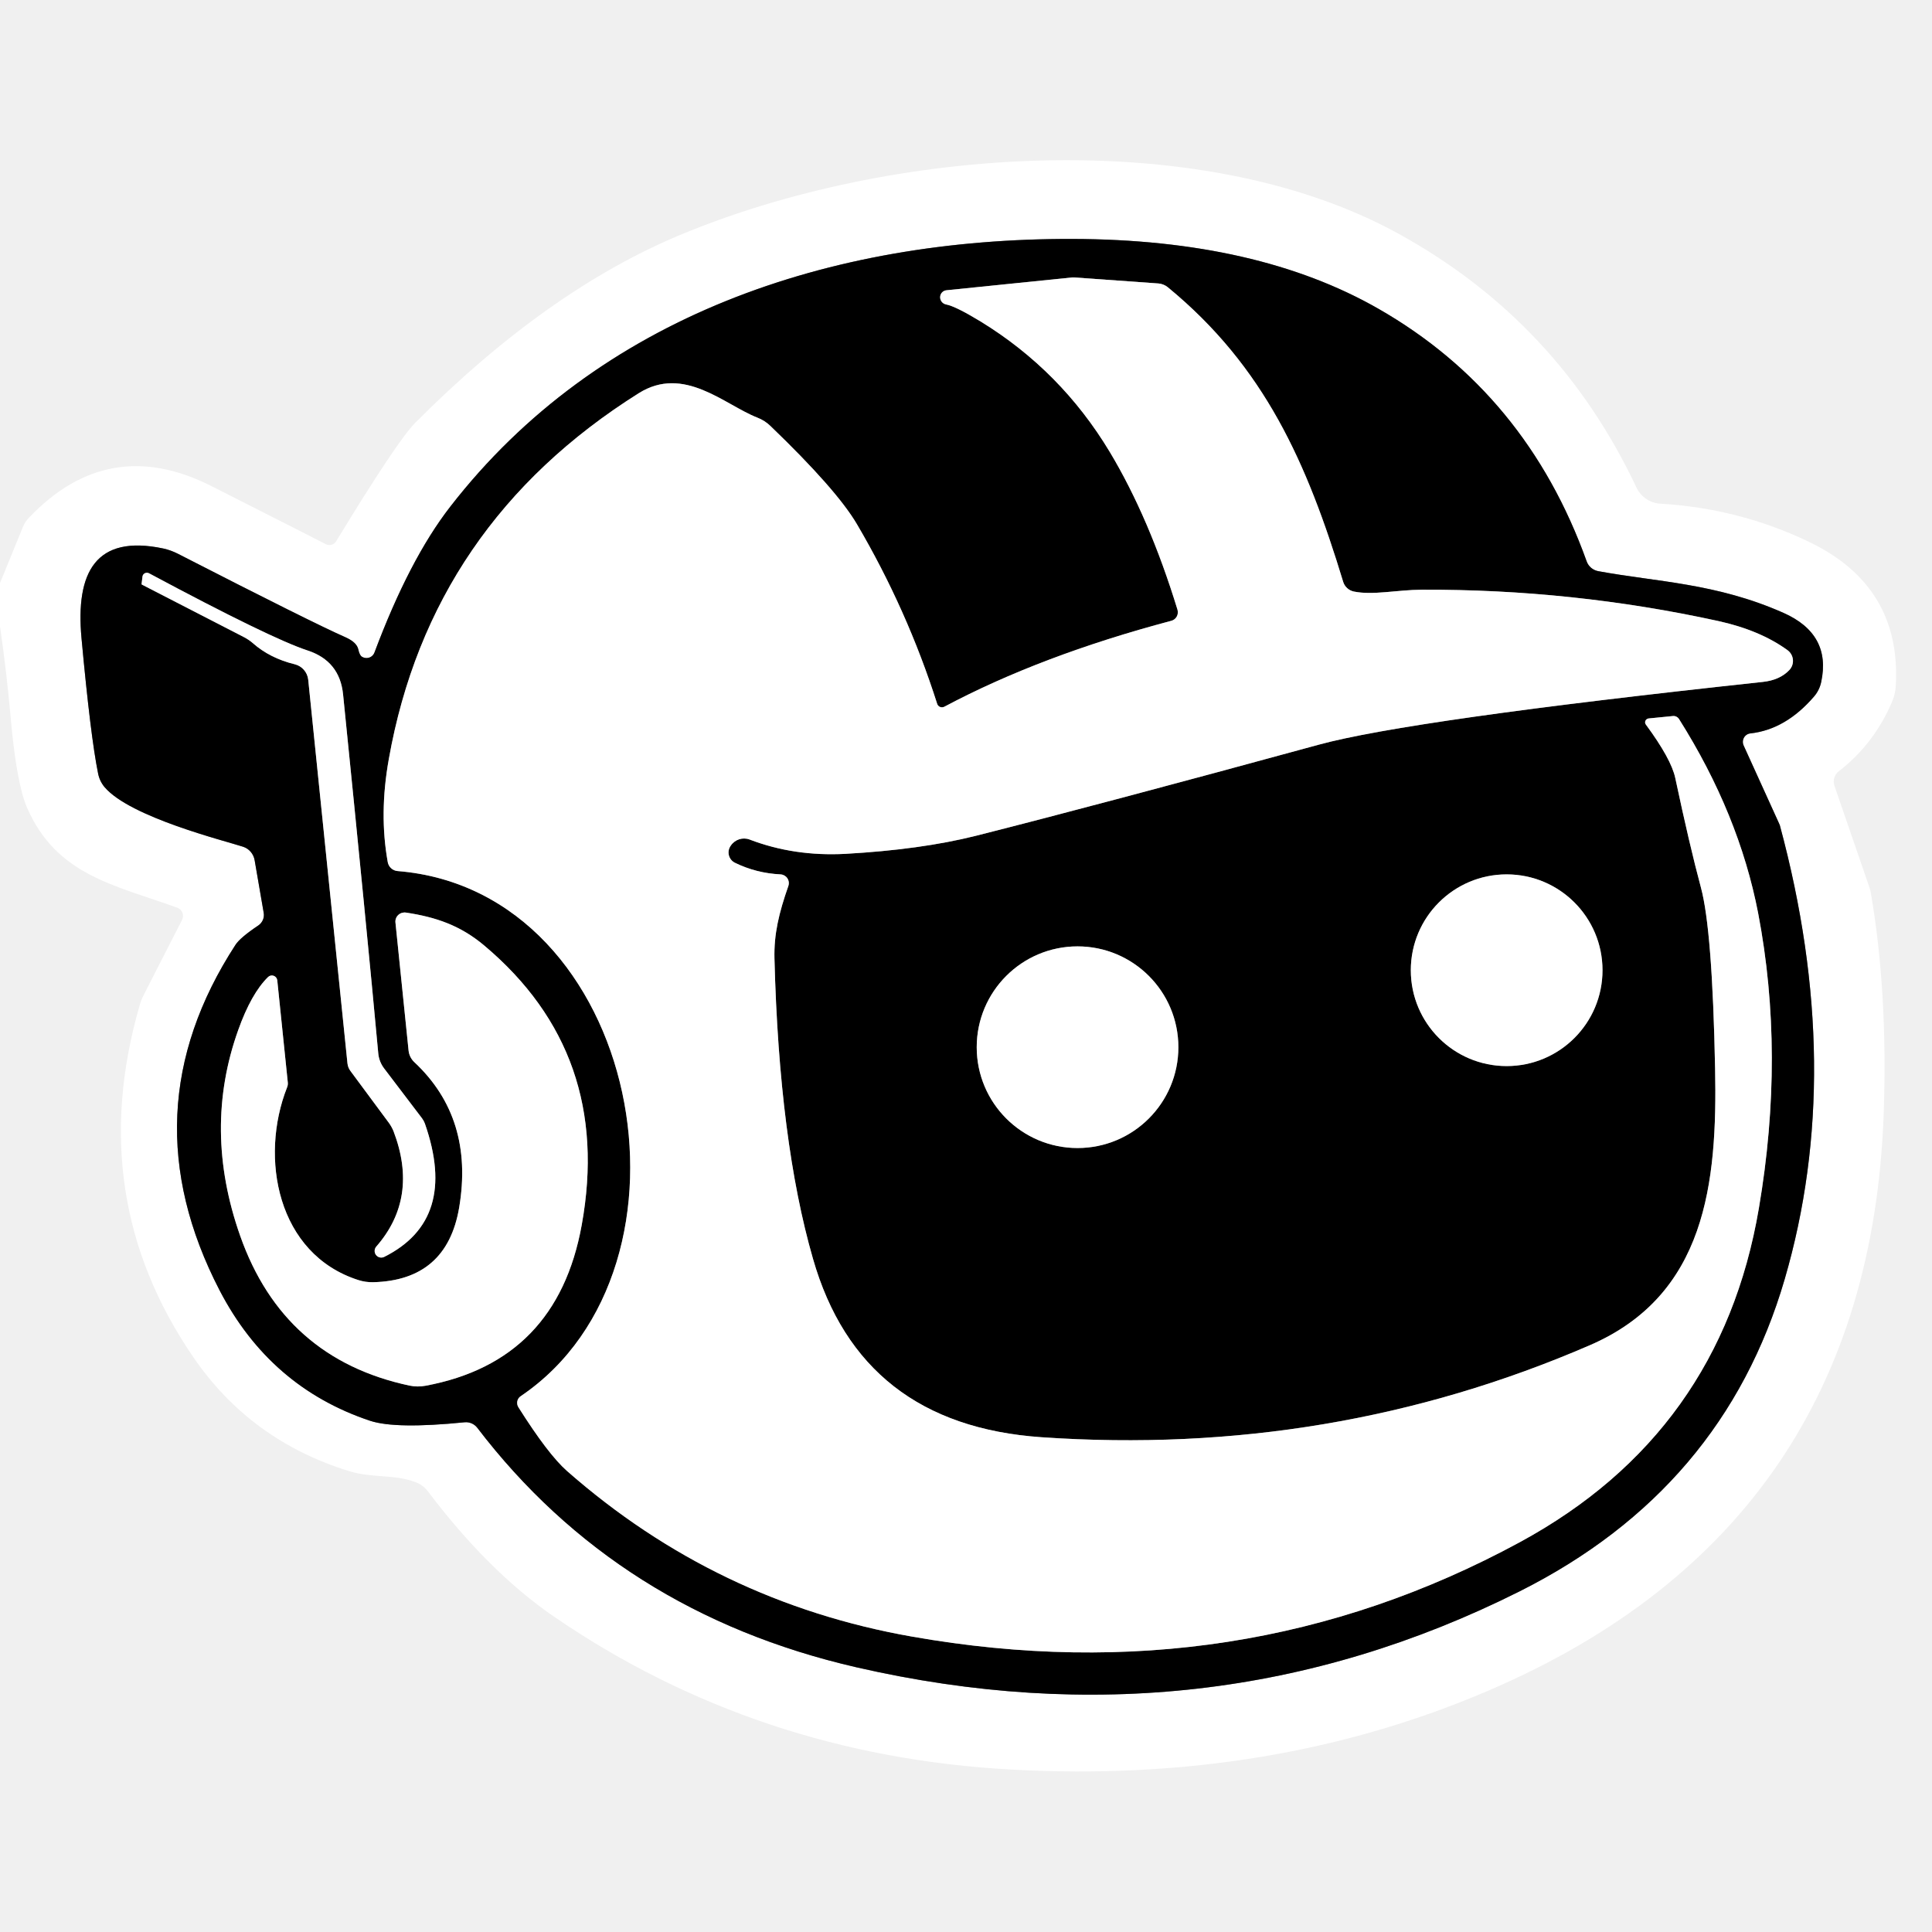
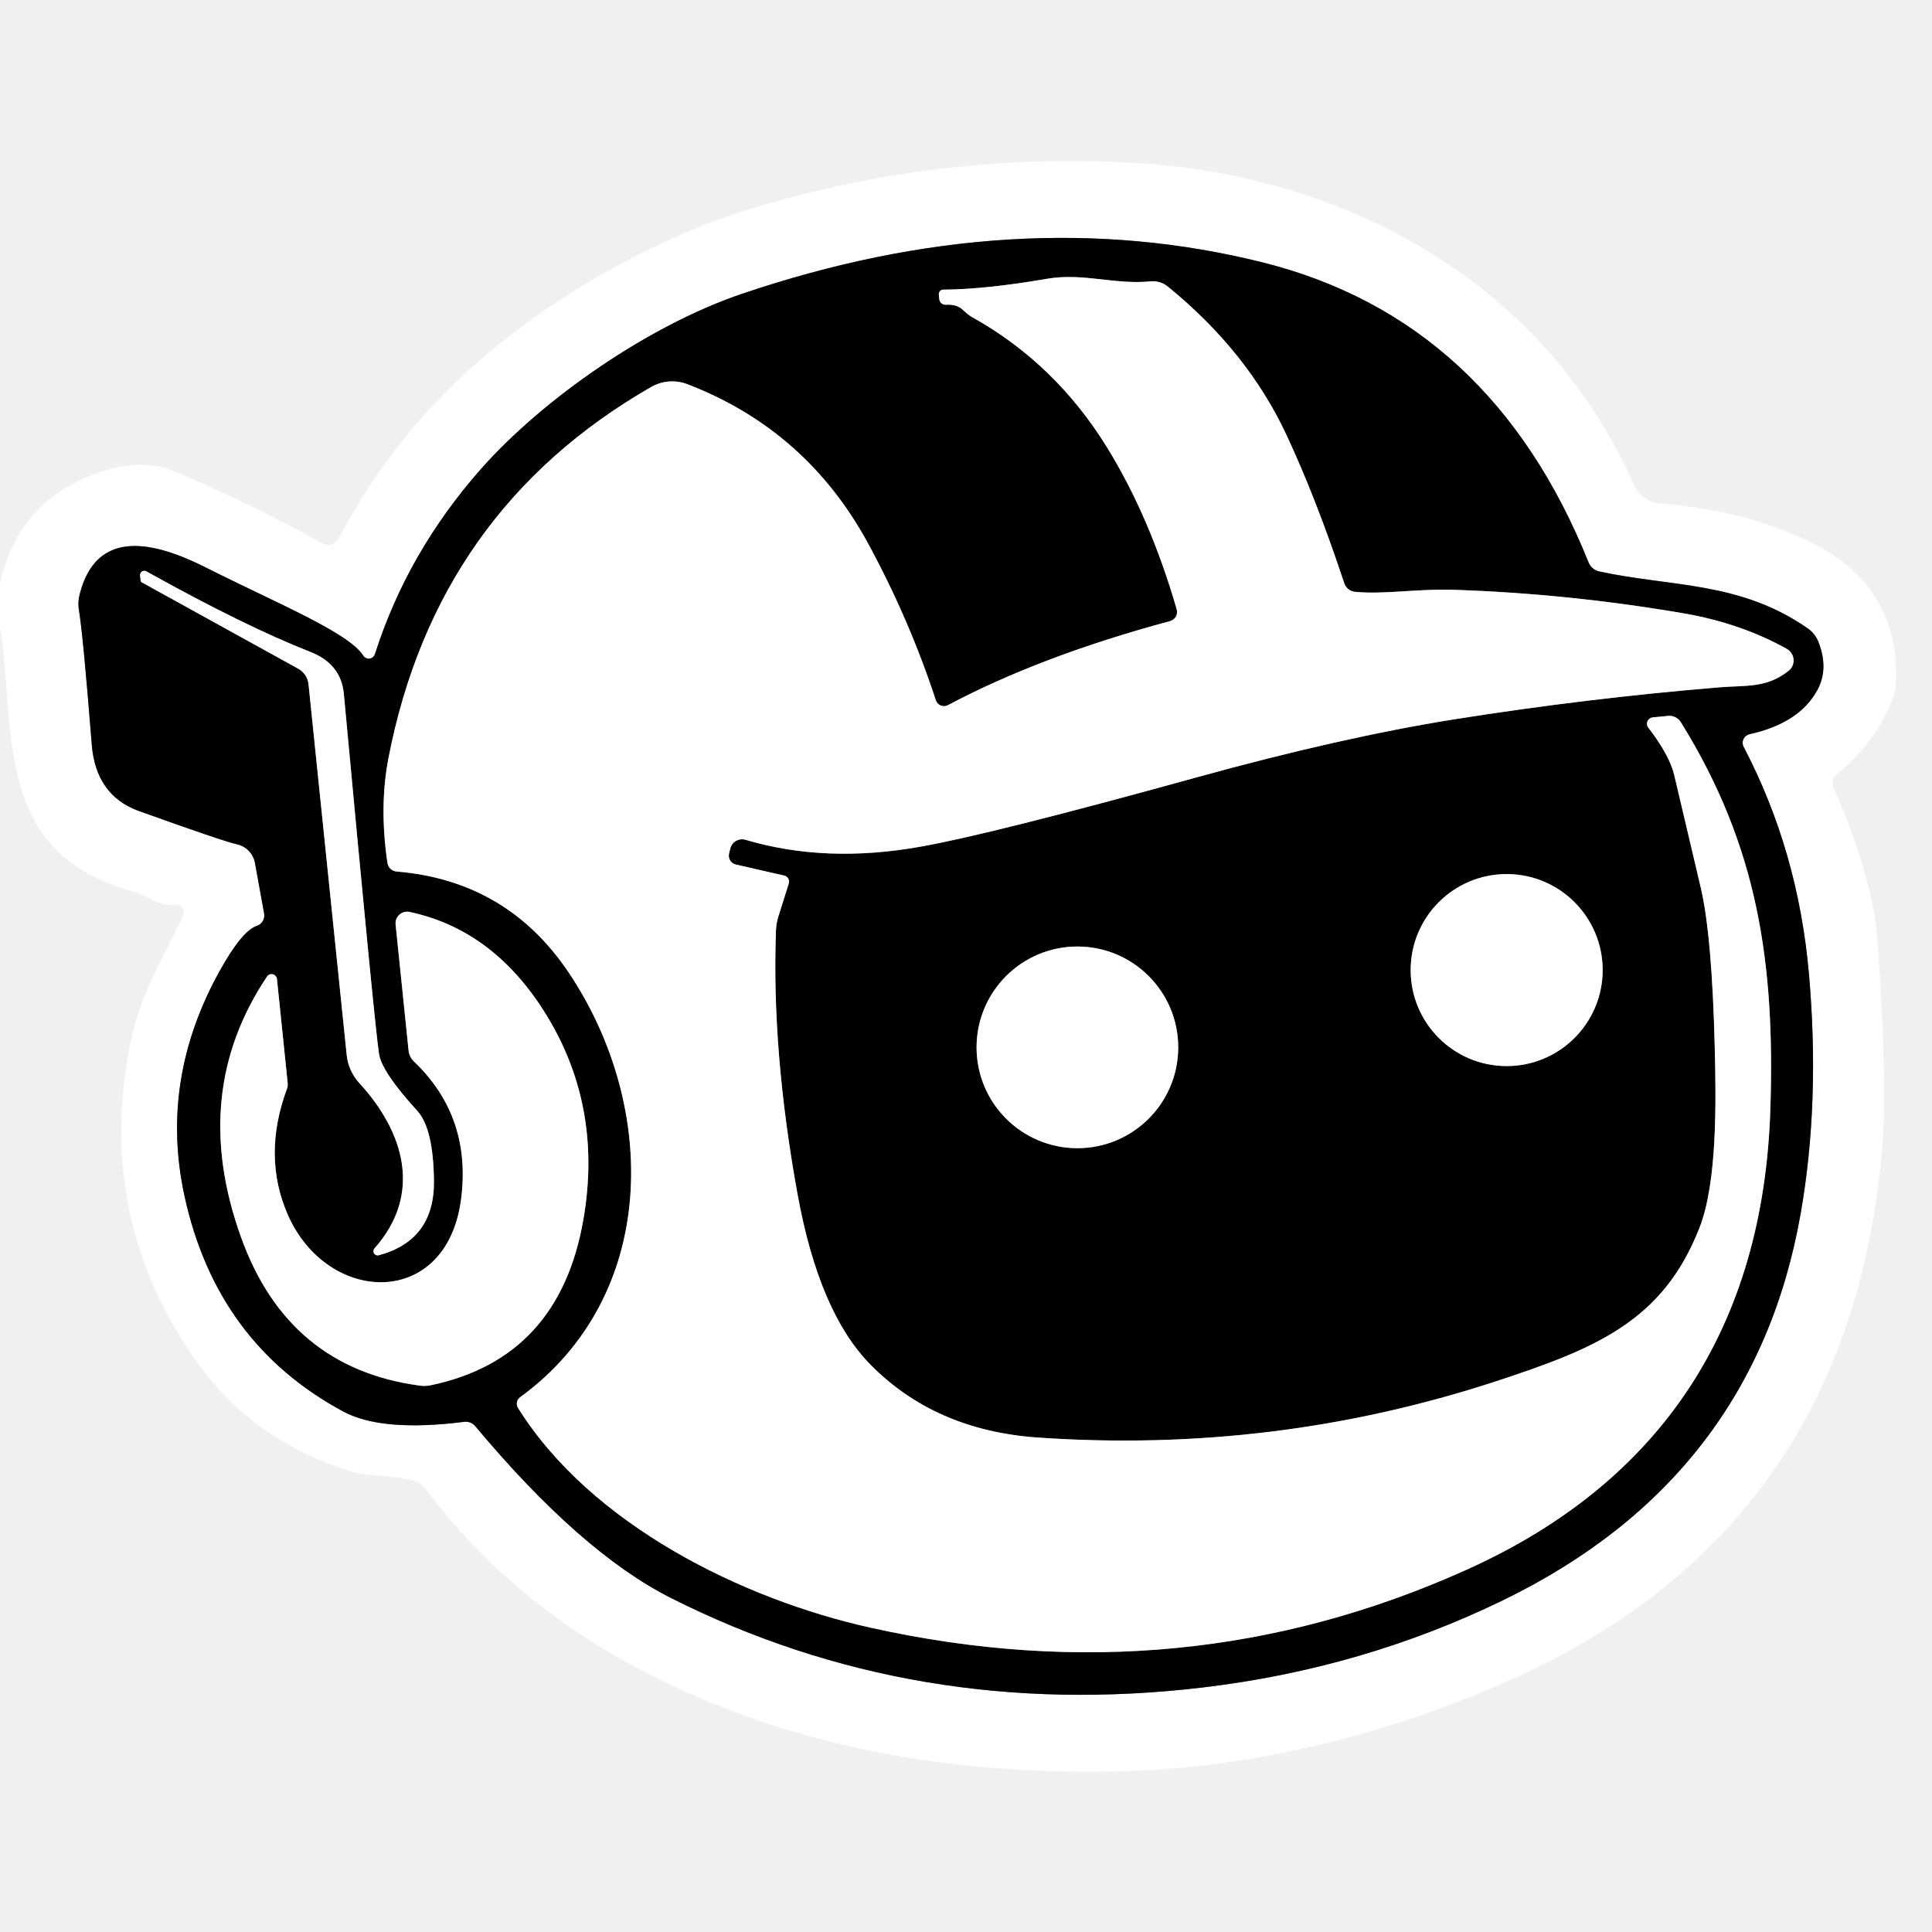
<svg xmlns="http://www.w3.org/2000/svg" version="1.1" viewBox="0.00 0.00 128.00 128.00" width="128" height="128">
  <g stroke-width="2.00" fill="none" stroke-linecap="butt">
-     <path stroke="#808080" vector-effect="non-scaling-stroke" d="   M 115.97 48.59   Q 118.31 48.33 120.19 46.14   A 2.14 2.12 -19.1 0 0 120.66 45.18   Q 121.34 42.01 118.15 40.60   C 113.70 38.63 109.79 38.56 105.88 37.84   A 1.01 1.00 -4.0 0 1 105.12 37.19   Q 101.13 26.07 91.33 20.46   Q 83.30 15.86 71.04 15.83   C 54.99 15.79 39.63 20.93 29.83 33.57   Q 27.12 37.06 24.81 43.23   A 0.57 0.56 24.0 0 1 24.01 43.53   Q 23.82 43.43 23.74 43.03   Q 23.64 42.56 22.91 42.23   Q 20.72 41.27 11.79 36.69   A 4.25 3.77 61.4 0 0 10.82 36.34   C 6.33 35.39 5.00 37.93 5.40 42.28   Q 6.00 48.79 6.50 51.25   A 2.02 1.95 -71.5 0 0 6.93 52.15   C 8.63 54.15 14.89 55.70 16.11 56.10   A 1.15 1.12 -86.3 0 1 16.87 56.99   L 17.47 60.47   A 0.84 0.83 -22.8 0 1 17.12 61.31   Q 15.91 62.12 15.60 62.60   Q 8.42 73.65 14.55 85.49   Q 17.89 91.92 24.52 94.13   Q 26.22 94.69 30.78 94.23   A 0.95 0.94 -22.1 0 1 31.61 94.58   Q 40.96 106.83 56.73 110.46   Q 79.99 115.80 100.66 105.44   Q 114.18 98.66 118.24 84.75   Q 122.29 70.87 117.92 54.68   A 1.00 0.66 33.7 0 0 117.87 54.56   L 115.52 49.39   A 0.57 0.56 74.7 0 1 115.97 48.59" />
-     <path stroke="#808080" vector-effect="non-scaling-stroke" d="   M 109.04 48.00   Q 110.72 50.28 110.99 51.54   Q 111.94 56.01 112.69 58.80   Q 113.45 61.60 113.63 70.82   C 113.78 78.39 113.03 85.80 105.32 89.13   Q 88.19 96.54 69.00 95.22   Q 57.01 94.39 53.86 83.39   Q 51.62 75.62 51.31 63.50   C 51.27 61.88 51.61 60.47 52.23 58.70   A 0.58 0.58 0.0 0 0 51.71 57.93   Q 50.10 57.85 48.69 57.16   A 0.76 0.76 0.0 0 1 48.40 56.05   L 48.42 56.02   A 1.06 1.05 -62.4 0 1 49.66 55.62   Q 52.61 56.75 56.01 56.57   Q 60.99 56.29 64.63 55.38   Q 72.97 53.27 87.36 49.34   Q 93.36 47.70 116.78 45.18   Q 117.92 45.06 118.55 44.39   A 0.88 0.88 0.0 0 0 118.42 43.07   Q 116.60 41.75 113.82 41.14   Q 104.16 39.03 94.20 39.07   C 92.54 39.08 90.97 39.45 89.69 39.19   A 0.95 0.93 -2.0 0 1 88.99 38.55   C 86.59 30.66 83.79 24.31 77.37 19.03   A 1.14 1.13 -22.6 0 0 76.75 18.78   L 71.15 18.38   Q 71.10 18.38 71.05 18.38   L 62.71 19.23   A 0.48 0.47 46.9 0 0 62.68 20.17   Q 63.31 20.29 64.97 21.30   Q 70.29 24.56 73.53 29.95   Q 76.15 34.32 78.01 40.39   A 0.59 0.58 74.4 0 1 77.60 41.13   Q 68.94 43.43 62.57 46.82   A 0.34 0.33 -22.8 0 1 62.09 46.63   Q 60.10 40.39 56.78 34.74   Q 55.43 32.44 51.04 28.22   A 2.61 2.50 -11.1 0 0 50.18 27.67   C 48.00 26.82 45.32 24.17 42.32 26.05   Q 28.52 34.73 25.76 50.29   Q 25.11 53.91 25.69 57.12   A 0.72 0.72 0.0 0 0 26.35 57.71   C 42.45 59.02 47.19 83.91 34.50 92.50   A 0.54 0.53 56.9 0 0 34.35 93.24   Q 36.32 96.36 37.57 97.46   Q 47.46 106.15 60.43 108.43   Q 82.12 112.25 100.70 102.17   Q 114.00 94.95 116.53 80.05   Q 118.27 69.83 116.48 60.49   Q 115.21 53.93 111.24 47.64   A 0.44 0.42 69.5 0 0 110.83 47.44   L 109.22 47.60   A 0.26 0.25 -21.3 0 0 109.04 48.00" />
-     <path stroke="#808080" vector-effect="non-scaling-stroke" d="   M 9.38 38.69   A 0.05 0.03 -80.8 0 0 9.40 38.73   L 16.16 42.21   A 3.16 2.94 76.8 0 1 16.74 42.60   Q 17.88 43.61 19.53 44.01   A 1.18 1.18 0.0 0 1 20.42 45.03   L 23.02 70.45   A 1.01 1.01 0.0 0 0 23.23 70.97   L 25.77 74.40   A 2.77 2.55 -76.4 0 1 26.07 74.94   Q 27.76 79.36 24.92 82.60   A 0.44 0.44 0.0 0 0 25.44 83.28   Q 30.38 80.82 28.15 74.44   A 1.40 1.34 -74.7 0 0 27.96 74.09   L 25.46 70.80   A 1.94 1.93 -66.6 0 1 25.06 69.78   Q 24.31 61.61 22.73 46.01   Q 22.51 43.80 20.39 43.10   Q 17.94 42.30 9.87 37.98   A 0.30 0.29 17.4 0 0 9.44 38.20   L 9.38 38.69" />
-     <path stroke="#808080" vector-effect="non-scaling-stroke" d="   M 106.17 64.28   A 6.35 6.35 0.0 0 0 99.82 57.93   A 6.35 6.35 0.0 0 0 93.47 64.28   A 6.35 6.35 0.0 0 0 99.82 70.63   A 6.35 6.35 0.0 0 0 106.17 64.28" />
-     <path stroke="#808080" vector-effect="non-scaling-stroke" d="   M 17.76 64.73   Q 16.64 65.83 15.78 68.25   Q 13.43 74.83 15.91 81.87   Q 18.78 90.02 27.13 91.80   A 2.74 2.71 45.3 0 0 28.19 91.81   Q 36.91 90.19 38.54 81.16   Q 40.60 69.81 32.09 62.65   C 30.50 61.31 28.88 60.76 26.89 60.46   A 0.61 0.60 1.1 0 0 26.20 61.12   L 27.07 69.61   A 1.23 1.23 0.0 0 0 27.45 70.37   Q 31.42 74.08 30.42 80.01   Q 29.60 84.83 24.72 84.95   A 3.05 2.93 -35.6 0 1 23.75 84.81   C 18.36 83.09 17.18 76.70 19.02 72.04   A 0.69 0.62 57.7 0 0 19.07 71.74   L 18.37 64.95   A 0.36 0.36 0.0 0 0 17.76 64.73" />
-     <path stroke="#808080" vector-effect="non-scaling-stroke" d="   M 78.07 69.38   A 6.68 6.68 0.0 0 0 71.39 62.70   A 6.68 6.68 0.0 0 0 64.71 69.38   A 6.68 6.68 0.0 0 0 71.39 76.06   A 6.68 6.68 0.0 0 0 78.07 69.38" />
+     <path stroke="#808080" vector-effect="non-scaling-stroke" d="   M 24.07 43.44   C 23.09 41.90 18.31 39.96 13.62 37.59   C 10.22 35.88 6.40 34.96 5.28 39.37   A 2.56 2.45 -43.6 0 0 5.23 40.43   Q 5.50 42.01 6.08 49.33   Q 6.35 52.70 9.20 53.73   Q 14.74 55.72 15.71 55.94   A 1.55 1.54 -89.2 0 1 16.89 57.16   L 17.50 60.52   A 0.73 0.72 76.8 0 1 16.99 61.35   Q 16.01 61.71 14.57 64.30   Q 10.55 71.52 12.22 79.22   Q 14.34 89.00 22.75 93.52   Q 25.31 94.89 30.75 94.20   A 0.82 0.82 0.0 0 1 31.49 94.49   Q 38.49 102.86 44.45 105.87   Q 60.69 114.05 79.68 111.80   Q 90.29 110.54 99.60 106.01   Q 116.23 97.92 119.30 80.39   Q 120.59 73.02 119.85 64.56   Q 119.14 56.39 115.52 49.48   A 0.59 0.58 -20.0 0 1 115.92 48.64   Q 119.19 47.91 120.38 45.76   Q 121.18 44.34 120.48 42.54   A 2.00 1.96 7.2 0 0 119.75 41.62   C 115.26 38.50 110.69 38.89 105.95 37.86   A 1.00 0.98 84.6 0 1 105.25 37.27   Q 98.79 21.18 83.67 17.39   Q 67.33 13.30 49.12 19.48   C 43.02 21.55 36.00 26.39 31.85 31.09   Q 26.99 36.60 24.84 43.34   A 0.43 0.43 0.0 0 1 24.07 43.44" />
+     <path stroke="#808080" vector-effect="non-scaling-stroke" d="   M 51.96 58.01   L 48.76 57.28   A 0.60 0.60 0.0 0 1 48.30 56.56   L 48.38 56.23   A 0.81 0.80 14.8 0 1 49.40 55.64   Q 54.72 57.22 61.01 56.09   Q 65.69 55.26 79.25 51.51   Q 88.87 48.85 96.39 47.65   Q 105.17 46.26 113.87 45.54   C 115.60 45.39 117.03 45.62 118.50 44.44   A 0.88 0.87 40.4 0 0 118.38 42.99   Q 115.33 41.29 111.57 40.64   Q 104.00 39.34 96.44 39.08   C 93.86 38.99 91.72 39.40 89.78 39.21   A 0.84 0.83 -6.3 0 1 89.06 38.64   Q 87.19 33.00 85.21 28.77   Q 82.62 23.25 77.35 18.97   A 1.55 1.54 61.3 0 0 76.24 18.64   C 73.89 18.88 71.76 18.06 69.37 18.47   Q 65.32 19.17 62.49 19.19   A 0.30 0.29 87.3 0 0 62.20 19.52   L 62.23 19.82   A 0.41 0.41 0.0 0 0 62.66 20.19   Q 63.37 20.15 63.76 20.50   Q 64.17 20.88 64.37 20.99   Q 69.91 24.07 73.35 29.65   Q 76.19 34.26 77.96 40.37   A 0.63 0.62 -15.9 0 1 77.52 41.15   Q 68.94 43.46 62.80 46.72   A 0.57 0.56 67.1 0 1 62.00 46.39   Q 60.24 41.03 57.51 36.00   Q 53.42 28.48 45.53 25.45   A 2.80 2.80 0.0 0 0 43.14 25.64   Q 28.90 33.82 25.73 50.26   Q 25.12 53.46 25.67 57.17   A 0.67 0.66 -1.6 0 0 26.28 57.74   Q 33.62 58.35 37.71 64.48   C 43.61 73.32 43.67 85.86 34.46 92.57   A 0.53 0.53 0.0 0 0 34.32 93.28   C 39.16 101.01 49.16 105.95 57.69 107.84   Q 78.40 112.45 97.16 104.00   C 110.19 98.14 116.83 87.79 117.29 73.50   C 117.60 63.90 116.50 56.12 111.36 47.85   A 0.90 0.88 70.6 0 0 110.51 47.43   L 109.49 47.53   A 0.42 0.42 0.0 0 0 109.20 48.20   Q 110.60 50.02 110.92 51.34   Q 111.78 54.99 112.68 58.81   Q 113.43 62.01 113.61 69.51   C 113.69 72.90 113.79 78.31 112.59 81.36   C 110.17 87.52 105.77 89.33 99.13 91.51   Q 84.42 96.33 68.74 95.24   Q 61.92 94.76 57.63 90.37   Q 54.27 86.93 52.85 79.18   Q 51.11 69.63 51.41 61.63   A 3.61 3.57 55.0 0 1 51.56 60.75   L 52.26 58.53   A 0.41 0.41 0.0 0 0 51.96 58.01" />
+     <path stroke="#808080" vector-effect="non-scaling-stroke" d="   M 25.11 83.16   Q 28.80 82.16 28.75 78.22   Q 28.71 74.77 27.65 73.60   Q 25.29 71.02 25.11 69.82   Q 24.81 67.83 22.78 45.97   Q 22.60 43.99 20.56 43.19   Q 16.20 41.48 9.69 37.85   A 0.28 0.28 0.0 0 0 9.28 38.12   L 9.32 38.48   A 0.14 0.13 -81.8 0 0 9.39 38.58   L 19.77 44.31   A 1.34 1.32 12.0 0 1 20.44 45.33   L 22.97 69.90   A 3.25 3.24 21.0 0 0 23.80 71.75   C 26.76 74.97 28.02 79.08 24.82 82.70   A 0.28 0.28 0.0 0 0 25.11 83.16" />
+     <path stroke="#808080" vector-effect="non-scaling-stroke" d="   M 106.18 64.27   A 6.36 6.36 0.0 0 0 99.82 57.91   A 6.36 6.36 0.0 0 0 93.46 64.27   A 6.36 6.36 0.0 0 0 99.82 70.63   A 6.36 6.36 0.0 0 0 106.18 64.27" />
+     <path stroke="#808080" vector-effect="non-scaling-stroke" d="   M 17.69 64.70   Q 12.53 72.41 15.97 81.97   Q 19.08 90.63 27.81 91.80   A 2.18 2.07 41.8 0 0 28.52 91.78   Q 37.08 90.00 38.66 80.74   Q 39.97 73.08 35.95 66.85   Q 32.54 61.57 27.14 60.42   A 0.77 0.77 0.0 0 0 26.21 61.25   L 27.07 69.61   A 1.19 1.17 -71.9 0 0 27.42 70.32   Q 31.28 74.00 30.54 79.51   C 29.56 86.73 21.72 86.46 19.08 80.51   Q 17.36 76.61 19.01 72.14   A 0.89 0.78 -41.3 0 0 19.06 71.76   L 18.35 64.87   A 0.36 0.36 0.0 0 0 17.69 64.70" />
+     <path stroke="#808080" vector-effect="non-scaling-stroke" d="   M 78.06 69.39   A 6.68 6.68 0.0 0 0 71.38 62.71   A 6.68 6.68 0.0 0 0 64.70 69.39   A 6.68 6.68 0.0 0 0 71.38 76.07   A 6.68 6.68 0.0 0 0 78.06 69.39" />
  </g>
-   <path fill="#ffffff" d="   M 0.00 41.49   L 0.00 38.63   L 1.51 34.93   A 1.94 1.91 78.3 0 1 1.91 34.31   Q 7.19 28.75 14.02 32.21   Q 21.42 35.96 21.58 36.05   A 0.52 0.52 0.0 0 0 22.27 35.86   Q 26.35 29.16 27.53 27.99   Q 36.24 19.25 45.05 15.57   C 58.92 9.78 79.41 8.23 92.61 15.46   Q 103.23 21.28 108.42 32.30   A 1.88 1.87 -10.7 0 0 110.00 33.37   Q 115.23 33.68 119.85 35.90   Q 125.98 38.83 125.60 45.44   A 3.15 3.12 -32.2 0 1 125.36 46.48   Q 124.16 49.30 121.82 51.10   A 0.87 0.86 61.4 0 0 121.54 52.07   L 123.85 58.78   A 1.98 1.97 30.8 0 1 123.95 59.17   Q 125.08 65.75 124.80 73.78   Q 123.83 101.15 98.70 111.97   Q 84.28 118.18 67.04 117.24   Q 50.16 116.33 36.68 107.09   Q 32.37 104.13 28.33 98.78   A 1.82 1.77 -8.0 0 0 27.54 98.20   C 26.13 97.66 24.67 97.94 23.14 97.47   Q 16.60 95.45 12.81 89.92   Q 5.56 79.33 9.26 66.58   A 3.69 3.22 -27.1 0 1 9.54 65.88   L 12.06 60.95   A 0.58 0.57 -66.5 0 0 11.75 60.14   C 7.55 58.62 3.76 57.99 1.80 53.53   Q 1.09 51.90 0.71 47.57   Q 0.44 44.53 0.00 41.49   Z   M 115.97 48.59   Q 118.31 48.33 120.19 46.14   A 2.14 2.12 -19.1 0 0 120.66 45.18   Q 121.34 42.01 118.15 40.60   C 113.70 38.63 109.79 38.56 105.88 37.84   A 1.01 1.00 -4.0 0 1 105.12 37.19   Q 101.13 26.07 91.33 20.46   Q 83.30 15.86 71.04 15.83   C 54.99 15.79 39.63 20.93 29.83 33.57   Q 27.12 37.06 24.81 43.23   A 0.57 0.56 24.0 0 1 24.01 43.53   Q 23.82 43.43 23.74 43.03   Q 23.64 42.56 22.91 42.23   Q 20.72 41.27 11.79 36.69   A 4.25 3.77 61.4 0 0 10.82 36.34   C 6.33 35.39 5.00 37.93 5.40 42.28   Q 6.00 48.79 6.50 51.25   A 2.02 1.95 -71.5 0 0 6.93 52.15   C 8.63 54.15 14.89 55.70 16.11 56.10   A 1.15 1.12 -86.3 0 1 16.87 56.99   L 17.47 60.47   A 0.84 0.83 -22.8 0 1 17.12 61.31   Q 15.91 62.12 15.60 62.60   Q 8.42 73.65 14.55 85.49   Q 17.89 91.92 24.52 94.13   Q 26.22 94.69 30.78 94.23   A 0.95 0.94 -22.1 0 1 31.61 94.58   Q 40.96 106.83 56.73 110.46   Q 79.99 115.80 100.66 105.44   Q 114.18 98.66 118.24 84.75   Q 122.29 70.87 117.92 54.68   A 1.00 0.66 33.7 0 0 117.87 54.56   L 115.52 49.39   A 0.57 0.56 74.7 0 1 115.97 48.59   Z" />
-   <path fill="#000000" d="   M 115.52 49.39   L 117.87 54.56   A 1.00 0.66 33.7 0 1 117.92 54.68   Q 122.29 70.87 118.24 84.75   Q 114.18 98.66 100.66 105.44   Q 79.99 115.80 56.73 110.46   Q 40.96 106.83 31.61 94.58   A 0.95 0.94 -22.1 0 0 30.78 94.23   Q 26.22 94.69 24.52 94.13   Q 17.89 91.92 14.55 85.49   Q 8.42 73.65 15.60 62.60   Q 15.91 62.12 17.12 61.31   A 0.84 0.83 -22.8 0 0 17.47 60.47   L 16.87 56.99   A 1.15 1.12 -86.3 0 0 16.11 56.10   C 14.89 55.70 8.63 54.15 6.93 52.15   A 2.02 1.95 -71.5 0 1 6.50 51.25   Q 6.00 48.79 5.40 42.28   C 5.00 37.93 6.33 35.39 10.82 36.34   A 4.25 3.77 61.4 0 1 11.79 36.69   Q 20.72 41.27 22.91 42.23   Q 23.64 42.56 23.74 43.03   Q 23.82 43.43 24.01 43.53   A 0.57 0.56 24.0 0 0 24.81 43.23   Q 27.12 37.06 29.83 33.57   C 39.63 20.93 54.99 15.79 71.04 15.83   Q 83.30 15.86 91.33 20.46   Q 101.13 26.07 105.12 37.19   A 1.01 1.00 -4.0 0 0 105.88 37.84   C 109.79 38.56 113.70 38.63 118.15 40.60   Q 121.34 42.01 120.66 45.18   A 2.14 2.12 -19.1 0 1 120.19 46.14   Q 118.31 48.33 115.97 48.59   A 0.57 0.56 74.7 0 0 115.52 49.39   Z   M 109.04 48.00   Q 110.72 50.28 110.99 51.54   Q 111.94 56.01 112.69 58.80   Q 113.45 61.60 113.63 70.82   C 113.78 78.39 113.03 85.80 105.32 89.13   Q 88.19 96.54 69.00 95.22   Q 57.01 94.39 53.86 83.39   Q 51.62 75.62 51.31 63.50   C 51.27 61.88 51.61 60.47 52.23 58.70   A 0.58 0.58 0.0 0 0 51.71 57.93   Q 50.10 57.85 48.69 57.16   A 0.76 0.76 0.0 0 1 48.40 56.05   L 48.42 56.02   A 1.06 1.05 -62.4 0 1 49.66 55.62   Q 52.61 56.75 56.01 56.57   Q 60.99 56.29 64.63 55.38   Q 72.97 53.27 87.36 49.34   Q 93.36 47.70 116.78 45.18   Q 117.92 45.06 118.55 44.39   A 0.88 0.88 0.0 0 0 118.42 43.07   Q 116.60 41.75 113.82 41.14   Q 104.16 39.03 94.20 39.07   C 92.54 39.08 90.97 39.45 89.69 39.19   A 0.95 0.93 -2.0 0 1 88.99 38.55   C 86.59 30.66 83.79 24.31 77.37 19.03   A 1.14 1.13 -22.6 0 0 76.75 18.78   L 71.15 18.38   Q 71.10 18.38 71.05 18.38   L 62.71 19.23   A 0.48 0.47 46.9 0 0 62.68 20.17   Q 63.31 20.29 64.97 21.30   Q 70.29 24.56 73.53 29.95   Q 76.15 34.32 78.01 40.39   A 0.59 0.58 74.4 0 1 77.60 41.13   Q 68.94 43.43 62.57 46.82   A 0.34 0.33 -22.8 0 1 62.09 46.63   Q 60.10 40.39 56.78 34.74   Q 55.43 32.44 51.04 28.22   A 2.61 2.50 -11.1 0 0 50.18 27.67   C 48.00 26.82 45.32 24.17 42.32 26.05   Q 28.52 34.73 25.76 50.29   Q 25.11 53.91 25.69 57.12   A 0.72 0.72 0.0 0 0 26.35 57.71   C 42.45 59.02 47.19 83.91 34.50 92.50   A 0.54 0.53 56.9 0 0 34.35 93.24   Q 36.32 96.36 37.57 97.46   Q 47.46 106.15 60.43 108.43   Q 82.12 112.25 100.70 102.17   Q 114.00 94.95 116.53 80.05   Q 118.27 69.83 116.48 60.49   Q 115.21 53.93 111.24 47.64   A 0.44 0.42 69.5 0 0 110.83 47.44   L 109.22 47.60   A 0.26 0.25 -21.3 0 0 109.04 48.00   Z   M 9.38 38.69   A 0.05 0.03 -80.8 0 0 9.40 38.73   L 16.16 42.21   A 3.16 2.94 76.8 0 1 16.74 42.60   Q 17.88 43.61 19.53 44.01   A 1.18 1.18 0.0 0 1 20.42 45.03   L 23.02 70.45   A 1.01 1.01 0.0 0 0 23.23 70.97   L 25.77 74.40   A 2.77 2.55 -76.4 0 1 26.07 74.94   Q 27.76 79.36 24.92 82.60   A 0.44 0.44 0.0 0 0 25.44 83.28   Q 30.38 80.82 28.15 74.44   A 1.40 1.34 -74.7 0 0 27.96 74.09   L 25.46 70.80   A 1.94 1.93 -66.6 0 1 25.06 69.78   Q 24.31 61.61 22.73 46.01   Q 22.51 43.80 20.39 43.10   Q 17.94 42.30 9.87 37.98   A 0.30 0.29 17.4 0 0 9.44 38.20   L 9.38 38.69   Z   M 106.17 64.28   A 6.35 6.35 0.0 0 0 99.82 57.93   A 6.35 6.35 0.0 0 0 93.47 64.28   A 6.35 6.35 0.0 0 0 99.82 70.63   A 6.35 6.35 0.0 0 0 106.17 64.28   Z   M 17.76 64.73   Q 16.64 65.83 15.78 68.25   Q 13.43 74.83 15.91 81.87   Q 18.78 90.02 27.13 91.80   A 2.74 2.71 45.3 0 0 28.19 91.81   Q 36.91 90.19 38.54 81.16   Q 40.60 69.81 32.09 62.65   C 30.50 61.31 28.88 60.76 26.89 60.46   A 0.61 0.60 1.1 0 0 26.20 61.12   L 27.07 69.61   A 1.23 1.23 0.0 0 0 27.45 70.37   Q 31.42 74.08 30.42 80.01   Q 29.60 84.83 24.72 84.95   A 3.05 2.93 -35.6 0 1 23.75 84.81   C 18.36 83.09 17.18 76.70 19.02 72.04   A 0.69 0.62 57.7 0 0 19.07 71.74   L 18.37 64.95   A 0.36 0.36 0.0 0 0 17.76 64.73   Z   M 78.07 69.38   A 6.68 6.68 0.0 0 0 71.39 62.70   A 6.68 6.68 0.0 0 0 64.71 69.38   A 6.68 6.68 0.0 0 0 71.39 76.06   A 6.68 6.68 0.0 0 0 78.07 69.38   Z" />
-   <path fill="#ffffff" d="   M 109.04 48.00   A 0.26 0.25 -21.3 0 1 109.22 47.60   L 110.83 47.44   A 0.44 0.42 69.5 0 1 111.24 47.64   Q 115.21 53.93 116.48 60.49   Q 118.27 69.83 116.53 80.05   Q 114.00 94.95 100.70 102.17   Q 82.12 112.25 60.43 108.43   Q 47.46 106.15 37.57 97.46   Q 36.32 96.36 34.35 93.24   A 0.54 0.53 56.9 0 1 34.50 92.50   C 47.19 83.91 42.45 59.02 26.35 57.71   A 0.72 0.72 0.0 0 1 25.69 57.12   Q 25.11 53.91 25.76 50.29   Q 28.52 34.73 42.32 26.05   C 45.32 24.17 48.00 26.82 50.18 27.67   A 2.61 2.50 -11.1 0 1 51.04 28.22   Q 55.43 32.44 56.78 34.74   Q 60.10 40.39 62.09 46.63   A 0.34 0.33 -22.8 0 0 62.57 46.82   Q 68.94 43.43 77.60 41.13   A 0.59 0.58 74.4 0 0 78.01 40.39   Q 76.15 34.32 73.53 29.95   Q 70.29 24.56 64.97 21.30   Q 63.31 20.29 62.68 20.17   A 0.48 0.47 46.9 0 1 62.71 19.23   L 71.05 18.38   Q 71.10 18.38 71.15 18.38   L 76.75 18.78   A 1.14 1.13 -22.6 0 1 77.37 19.03   C 83.79 24.31 86.59 30.66 88.99 38.55   A 0.95 0.93 -2.0 0 0 89.69 39.19   C 90.97 39.45 92.54 39.08 94.20 39.07   Q 104.16 39.03 113.82 41.14   Q 116.60 41.75 118.42 43.07   A 0.88 0.88 0.0 0 1 118.55 44.39   Q 117.92 45.06 116.78 45.18   Q 93.36 47.70 87.36 49.34   Q 72.97 53.27 64.63 55.38   Q 60.99 56.29 56.01 56.57   Q 52.61 56.75 49.66 55.62   A 1.06 1.05 -62.4 0 0 48.42 56.02   L 48.40 56.05   A 0.76 0.76 0.0 0 0 48.69 57.16   Q 50.10 57.85 51.71 57.93   A 0.58 0.58 0.0 0 1 52.23 58.70   C 51.61 60.47 51.27 61.88 51.31 63.50   Q 51.62 75.62 53.86 83.39   Q 57.01 94.39 69.00 95.22   Q 88.19 96.54 105.32 89.13   C 113.03 85.80 113.78 78.39 113.63 70.82   Q 113.45 61.60 112.69 58.80   Q 111.94 56.01 110.99 51.54   Q 110.72 50.28 109.04 48.00   Z" />
-   <path fill="#ffffff" d="   M 9.87 37.98   Q 17.94 42.30 20.39 43.10   Q 22.51 43.80 22.73 46.01   Q 24.31 61.61 25.06 69.78   A 1.94 1.93 -66.6 0 0 25.46 70.80   L 27.96 74.09   A 1.40 1.34 -74.7 0 1 28.15 74.44   Q 30.38 80.82 25.44 83.28   A 0.44 0.44 0.0 0 1 24.92 82.60   Q 27.76 79.36 26.07 74.94   A 2.77 2.55 -76.4 0 0 25.77 74.40   L 23.23 70.97   A 1.01 1.01 0.0 0 1 23.02 70.45   L 20.42 45.03   A 1.18 1.18 0.0 0 0 19.53 44.01   Q 17.88 43.61 16.74 42.60   A 3.16 2.94 76.8 0 0 16.16 42.21   L 9.40 38.73   A 0.05 0.03 -80.8 0 1 9.38 38.69   L 9.44 38.20   A 0.30 0.29 17.4 0 1 9.87 37.98   Z" />
-   <circle fill="#ffffff" cx="99.82" cy="64.28" r="6.35" />
-   <path fill="#ffffff" d="   M 17.76 64.73   A 0.36 0.36 0.0 0 1 18.37 64.95   L 19.07 71.74   A 0.69 0.62 57.7 0 1 19.02 72.04   C 17.18 76.70 18.36 83.09 23.75 84.81   A 3.05 2.93 -35.6 0 0 24.72 84.95   Q 29.60 84.83 30.42 80.01   Q 31.42 74.08 27.45 70.37   A 1.23 1.23 0.0 0 1 27.07 69.61   L 26.20 61.12   A 0.61 0.60 1.1 0 1 26.89 60.46   C 28.88 60.76 30.50 61.31 32.09 62.65   Q 40.60 69.81 38.54 81.16   Q 36.91 90.19 28.19 91.81   A 2.74 2.71 45.3 0 1 27.13 91.80   Q 18.78 90.02 15.91 81.87   Q 13.43 74.83 15.78 68.25   Q 16.64 65.83 17.76 64.73   Z" />
-   <circle fill="#ffffff" cx="71.39" cy="69.38" r="6.68" />
+   <path fill="#ffffff" d="   M 0.00 41.54   L 0.00 38.65   Q 1.20 33.24 6.35 31.37   Q 9.33 30.29 11.54 31.22   Q 16.51 33.30 21.40 36.02   A 0.73 0.73 0.0 0 0 22.41 35.72   Q 25.31 30.19 29.73 25.77   C 34.68 20.82 42.50 15.98 50.10 13.72   Q 62.31 10.09 75.00 10.78   C 89.26 11.56 102.34 18.78 108.25 32.11   A 2.11 2.11 0.0 0 0 110.01 33.36   Q 115.36 33.77 119.68 35.79   Q 125.97 38.73 125.60 45.38   A 3.22 3.08 59.2 0 1 125.36 46.43   Q 124.21 49.25 121.72 51.27   A 0.80 0.80 0.0 0 0 121.49 52.23   C 122.62 54.67 124.14 59.01 124.37 62.08   Q 125.06 71.54 124.72 75.79   Q 122.67 101.59 99.35 111.62   Q 89.86 115.71 80.04 116.93   Q 75.57 117.49 70.01 117.35   Q 55.04 116.98 43.27 111.06   Q 33.99 106.40 28.16 98.60   A 1.37 1.33 78.4 0 0 27.44 98.11   C 25.97 97.70 24.45 97.87 23.19 97.47   Q 16.60 95.42 12.82 89.93   Q 6.33 80.50 8.64 69.12   C 9.32 65.78 10.73 63.60 12.13 60.66   A 0.51 0.51 0.0 0 0 11.60 59.94   C 10.49 60.09 9.89 59.36 8.74 59.04   C -0.55 56.46 1.10 48.40 0.00 41.54   Z   M 24.07 43.44   C 23.09 41.90 18.31 39.96 13.62 37.59   C 10.22 35.88 6.40 34.96 5.28 39.37   A 2.56 2.45 -43.6 0 0 5.23 40.43   Q 5.50 42.01 6.08 49.33   Q 6.35 52.70 9.20 53.73   Q 14.74 55.72 15.71 55.94   A 1.55 1.54 -89.2 0 1 16.89 57.16   L 17.50 60.52   A 0.73 0.72 76.8 0 1 16.99 61.35   Q 16.01 61.71 14.57 64.30   Q 10.55 71.52 12.22 79.22   Q 14.34 89.00 22.75 93.52   Q 25.31 94.89 30.75 94.20   A 0.82 0.82 0.0 0 1 31.49 94.49   Q 38.49 102.86 44.45 105.87   Q 60.69 114.05 79.68 111.80   Q 90.29 110.54 99.60 106.01   Q 116.23 97.92 119.30 80.39   Q 120.59 73.02 119.85 64.56   Q 119.14 56.39 115.52 49.48   A 0.59 0.58 -20.0 0 1 115.92 48.64   Q 119.19 47.91 120.38 45.76   Q 121.18 44.34 120.48 42.54   A 2.00 1.96 7.2 0 0 119.75 41.62   C 115.26 38.50 110.69 38.89 105.95 37.86   A 1.00 0.98 84.6 0 1 105.25 37.27   Q 98.79 21.18 83.67 17.39   Q 67.33 13.30 49.12 19.48   C 43.02 21.55 36.00 26.39 31.85 31.09   Q 26.99 36.60 24.84 43.34   A 0.43 0.43 0.0 0 1 24.07 43.44   Z" />
+   <path fill="#000000" d="   M 24.07 43.44   A 0.43 0.43 0.0 0 0 24.84 43.34   Q 26.99 36.60 31.85 31.09   C 36.00 26.39 43.02 21.55 49.12 19.48   Q 67.33 13.30 83.67 17.39   Q 98.79 21.18 105.25 37.27   A 1.00 0.98 84.6 0 0 105.95 37.86   C 110.69 38.89 115.26 38.50 119.75 41.62   A 2.00 1.96 7.2 0 1 120.48 42.54   Q 121.18 44.34 120.38 45.76   Q 119.19 47.91 115.92 48.64   A 0.59 0.58 -20.0 0 0 115.52 49.48   Q 119.14 56.39 119.85 64.56   Q 120.59 73.02 119.30 80.39   Q 116.23 97.92 99.60 106.01   Q 90.29 110.54 79.68 111.80   Q 60.69 114.05 44.45 105.87   Q 38.49 102.86 31.49 94.49   A 0.82 0.82 0.0 0 0 30.75 94.20   Q 25.31 94.89 22.75 93.52   Q 14.34 89.00 12.22 79.22   Q 10.55 71.52 14.57 64.30   Q 16.01 61.71 16.99 61.35   A 0.73 0.72 76.8 0 0 17.50 60.52   L 16.89 57.16   A 1.55 1.54 -89.2 0 0 15.71 55.94   Q 14.74 55.72 9.20 53.73   Q 6.35 52.70 6.08 49.33   Q 5.50 42.01 5.23 40.43   A 2.56 2.45 -43.6 0 1 5.28 39.37   C 6.40 34.96 10.22 35.88 13.62 37.59   C 18.31 39.96 23.09 41.90 24.07 43.44   Z   M 51.96 58.01   L 48.76 57.28   A 0.60 0.60 0.0 0 1 48.30 56.56   L 48.38 56.23   A 0.81 0.80 14.8 0 1 49.40 55.64   Q 54.72 57.22 61.01 56.09   Q 65.69 55.26 79.25 51.51   Q 88.87 48.85 96.39 47.65   Q 105.17 46.26 113.87 45.54   C 115.60 45.39 117.03 45.62 118.50 44.44   A 0.88 0.87 40.4 0 0 118.38 42.99   Q 115.33 41.29 111.57 40.64   Q 104.00 39.34 96.44 39.08   C 93.86 38.99 91.72 39.40 89.78 39.21   A 0.84 0.83 -6.3 0 1 89.06 38.64   Q 87.19 33.00 85.21 28.77   Q 82.62 23.25 77.35 18.97   A 1.55 1.54 61.3 0 0 76.24 18.64   C 73.89 18.88 71.76 18.06 69.37 18.47   Q 65.32 19.17 62.49 19.19   A 0.30 0.29 87.3 0 0 62.20 19.52   L 62.23 19.82   A 0.41 0.41 0.0 0 0 62.66 20.19   Q 63.37 20.15 63.76 20.50   Q 64.17 20.88 64.37 20.99   Q 69.91 24.07 73.35 29.65   Q 76.19 34.26 77.96 40.37   A 0.63 0.62 -15.9 0 1 77.52 41.15   Q 68.94 43.46 62.80 46.72   A 0.57 0.56 67.1 0 1 62.00 46.39   Q 60.24 41.03 57.51 36.00   Q 53.42 28.48 45.53 25.45   A 2.80 2.80 0.0 0 0 43.14 25.64   Q 28.90 33.82 25.73 50.26   Q 25.12 53.46 25.67 57.17   A 0.67 0.66 -1.6 0 0 26.28 57.74   Q 33.62 58.35 37.71 64.48   C 43.61 73.32 43.67 85.86 34.46 92.57   A 0.53 0.53 0.0 0 0 34.32 93.28   C 39.16 101.01 49.16 105.95 57.69 107.84   Q 78.40 112.45 97.16 104.00   C 110.19 98.14 116.83 87.79 117.29 73.50   C 117.60 63.90 116.50 56.12 111.36 47.85   A 0.90 0.88 70.6 0 0 110.51 47.43   L 109.49 47.53   A 0.42 0.42 0.0 0 0 109.20 48.20   Q 110.60 50.02 110.92 51.34   Q 111.78 54.99 112.68 58.81   Q 113.43 62.01 113.61 69.51   C 113.69 72.90 113.79 78.31 112.59 81.36   C 110.17 87.52 105.77 89.33 99.13 91.51   Q 84.42 96.33 68.74 95.24   Q 61.92 94.76 57.63 90.37   Q 54.27 86.93 52.85 79.18   Q 51.11 69.63 51.41 61.63   A 3.61 3.57 55.0 0 1 51.56 60.75   L 52.26 58.53   A 0.41 0.41 0.0 0 0 51.96 58.01   Z   M 25.11 83.16   Q 28.80 82.16 28.75 78.22   Q 28.71 74.77 27.65 73.60   Q 25.29 71.02 25.11 69.82   Q 24.81 67.83 22.78 45.97   Q 22.60 43.99 20.56 43.19   Q 16.20 41.48 9.69 37.85   A 0.28 0.28 0.0 0 0 9.28 38.12   L 9.32 38.48   A 0.14 0.13 -81.8 0 0 9.39 38.58   L 19.77 44.31   A 1.34 1.32 12.0 0 1 20.44 45.33   L 22.97 69.90   A 3.25 3.24 21.0 0 0 23.80 71.75   C 26.76 74.97 28.02 79.08 24.82 82.70   A 0.28 0.28 0.0 0 0 25.11 83.16   Z   M 106.18 64.27   A 6.36 6.36 0.0 0 0 99.82 57.91   A 6.36 6.36 0.0 0 0 93.46 64.27   A 6.36 6.36 0.0 0 0 99.82 70.63   A 6.36 6.36 0.0 0 0 106.18 64.27   Z   M 17.69 64.70   Q 12.53 72.41 15.97 81.97   Q 19.08 90.63 27.81 91.80   A 2.18 2.07 41.8 0 0 28.52 91.78   Q 37.08 90.00 38.66 80.74   Q 39.97 73.08 35.95 66.85   Q 32.54 61.57 27.14 60.42   A 0.77 0.77 0.0 0 0 26.21 61.25   L 27.07 69.61   A 1.19 1.17 -71.9 0 0 27.42 70.32   Q 31.28 74.00 30.54 79.51   C 29.56 86.73 21.72 86.46 19.08 80.51   Q 17.36 76.61 19.01 72.14   A 0.89 0.78 -41.3 0 0 19.06 71.76   L 18.35 64.87   A 0.36 0.36 0.0 0 0 17.69 64.70   Z   M 78.06 69.39   A 6.68 6.68 0.0 0 0 71.38 62.71   A 6.68 6.68 0.0 0 0 64.70 69.39   A 6.68 6.68 0.0 0 0 71.38 76.07   A 6.68 6.68 0.0 0 0 78.06 69.39   Z" />
+   <path fill="#ffffff" d="   M 52.26 58.53   L 51.56 60.75   A 3.61 3.57 55.0 0 0 51.41 61.63   Q 51.11 69.63 52.85 79.18   Q 54.27 86.93 57.63 90.37   Q 61.92 94.76 68.74 95.24   Q 84.42 96.33 99.13 91.51   C 105.77 89.33 110.17 87.52 112.59 81.36   C 113.79 78.31 113.69 72.90 113.61 69.51   Q 113.43 62.01 112.68 58.81   Q 111.78 54.99 110.92 51.34   Q 110.60 50.02 109.20 48.20   A 0.42 0.42 0.0 0 1 109.49 47.53   L 110.51 47.43   A 0.90 0.88 70.6 0 1 111.36 47.85   C 116.50 56.12 117.60 63.90 117.29 73.50   C 116.83 87.79 110.19 98.14 97.16 104.00   Q 78.40 112.45 57.69 107.84   C 49.16 105.95 39.16 101.01 34.32 93.28   A 0.53 0.53 0.0 0 1 34.46 92.57   C 43.67 85.86 43.61 73.32 37.71 64.48   Q 33.62 58.35 26.28 57.74   A 0.67 0.66 -1.6 0 1 25.67 57.17   Q 25.12 53.46 25.73 50.26   Q 28.90 33.82 43.14 25.64   A 2.80 2.80 0.0 0 1 45.53 25.45   Q 53.42 28.48 57.51 36.00   Q 60.24 41.03 62.00 46.39   A 0.57 0.56 67.1 0 0 62.80 46.72   Q 68.94 43.46 77.52 41.15   A 0.63 0.62 -15.9 0 0 77.96 40.37   Q 76.19 34.26 73.35 29.65   Q 69.91 24.07 64.37 20.99   Q 64.17 20.88 63.76 20.50   Q 63.37 20.15 62.66 20.19   A 0.41 0.41 0.0 0 1 62.23 19.82   L 62.20 19.52   A 0.30 0.29 87.3 0 1 62.49 19.19   Q 65.32 19.17 69.37 18.47   C 71.76 18.06 73.89 18.88 76.24 18.64   A 1.55 1.54 61.3 0 1 77.35 18.97   Q 82.62 23.25 85.21 28.77   Q 87.19 33.00 89.06 38.64   A 0.84 0.83 -6.3 0 0 89.78 39.21   C 91.72 39.40 93.86 38.99 96.44 39.08   Q 104.00 39.34 111.57 40.64   Q 115.33 41.29 118.38 42.99   A 0.88 0.87 40.4 0 1 118.50 44.44   C 117.03 45.62 115.60 45.39 113.87 45.54   Q 105.17 46.26 96.39 47.65   Q 88.87 48.85 79.25 51.51   Q 65.69 55.26 61.01 56.09   Q 54.72 57.22 49.40 55.64   A 0.81 0.80 14.8 0 0 48.38 56.23   L 48.30 56.56   A 0.60 0.60 0.0 0 0 48.76 57.28   L 51.96 58.01   A 0.41 0.41 0.0 0 1 52.26 58.53   Z" />
+   <path fill="#ffffff" d="   M 25.11 83.16   A 0.28 0.28 0.0 0 1 24.82 82.70   C 28.02 79.08 26.76 74.97 23.80 71.75   A 3.25 3.24 21.0 0 1 22.97 69.90   L 20.44 45.33   A 1.34 1.32 12.0 0 0 19.77 44.31   L 9.39 38.58   A 0.14 0.13 -81.8 0 1 9.32 38.48   L 9.28 38.12   A 0.28 0.28 0.0 0 1 9.69 37.85   Q 16.20 41.48 20.56 43.19   Q 22.60 43.99 22.78 45.97   Q 24.81 67.83 25.11 69.82   Q 25.29 71.02 27.65 73.60   Q 28.71 74.77 28.75 78.22   Q 28.80 82.16 25.11 83.16   Z" />
+   <circle fill="#ffffff" cx="99.82" cy="64.27" r="6.36" />
+   <path fill="#ffffff" d="   M 17.69 64.70   A 0.36 0.36 0.0 0 1 18.35 64.87   L 19.06 71.76   A 0.89 0.78 -41.3 0 1 19.01 72.14   Q 17.36 76.61 19.08 80.51   C 21.72 86.46 29.56 86.73 30.54 79.51   Q 31.28 74.00 27.42 70.32   A 1.19 1.17 -71.9 0 1 27.07 69.61   L 26.21 61.25   A 0.77 0.77 0.0 0 1 27.14 60.42   Q 32.54 61.57 35.95 66.85   Q 39.97 73.08 38.66 80.74   Q 37.08 90.00 28.52 91.78   A 2.18 2.07 41.8 0 1 27.81 91.80   Q 19.08 90.63 15.97 81.97   Q 12.53 72.41 17.69 64.70   Z" />
+   <circle fill="#ffffff" cx="71.38" cy="69.39" r="6.68" />
</svg>
